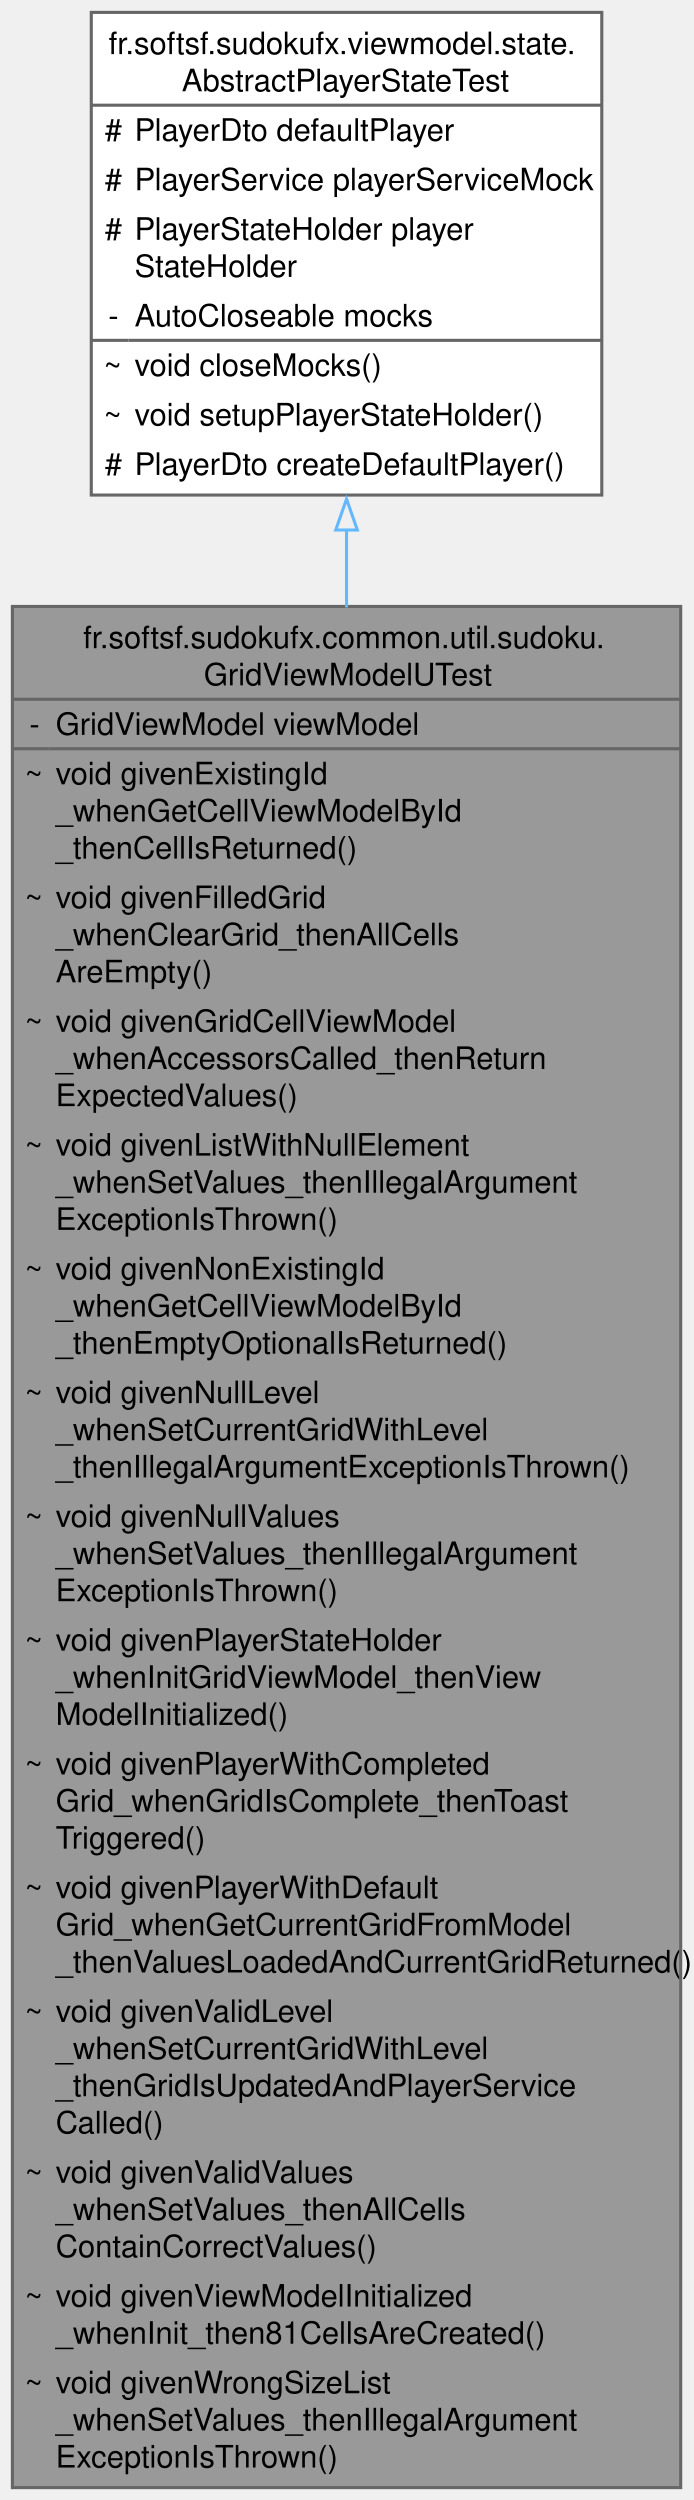
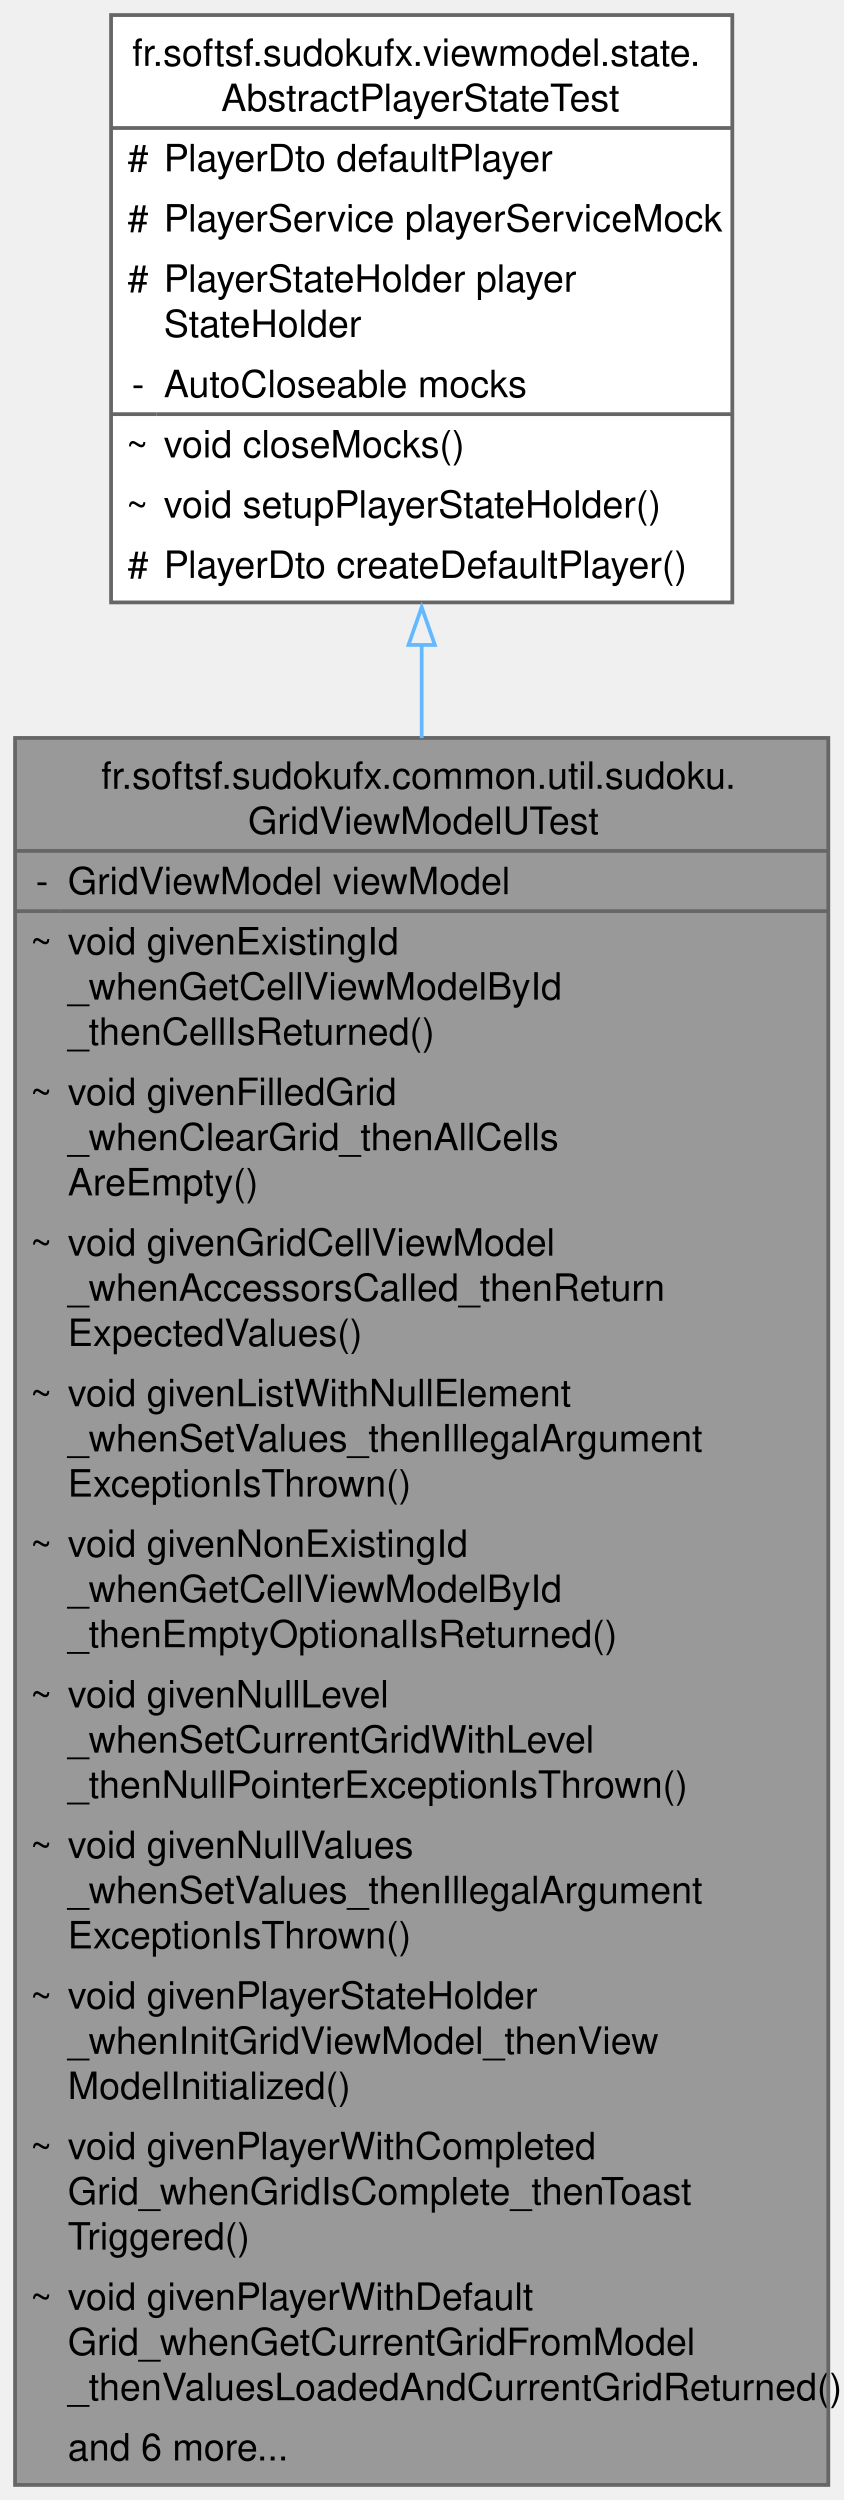
- <svg xmlns="http://www.w3.org/2000/svg" xmlns:xlink="http://www.w3.org/1999/xlink" width="224pt" height="808pt" viewBox="0.00 0.00 224.00 808.00">
-   <g id="graph0" class="graph" transform="scale(1 1) rotate(0) translate(4 804)">
+ <svg xmlns="http://www.w3.org/2000/svg" xmlns:xlink="http://www.w3.org/1999/xlink" width="224pt" height="664pt" viewBox="0.00 0.00 224.00 664.00">
+   <g id="graph0" class="graph" transform="scale(1 1) rotate(0) translate(4 660)">
    <g id="Node000001" class="node">
      <g id="a_Node000001">
        <a xlink:title=" ">
-           <polygon fill="#999999" stroke="none" points="216,-608 0,-608 0,0 216,0 216,-608" />
-           <text text-anchor="start" x="22.88" y="-594.5" font-family="Helvetica,sans-Serif" font-size="10.00">fr.softsf.sudokufx.common.util.sudoku.</text>
-           <text text-anchor="start" x="61.88" y="-582.5" font-family="Helvetica,sans-Serif" font-size="10.00">GridViewModelUTest</text>
-           <text text-anchor="start" x="5.5" y="-566.5" font-family="Helvetica,sans-Serif" font-size="10.00">-</text>
-           <text text-anchor="start" x="14" y="-566.5" font-family="Helvetica,sans-Serif" font-size="10.00">GridViewModel viewModel</text>
-           <text text-anchor="start" x="4" y="-550.5" font-family="Helvetica,sans-Serif" font-size="10.00">~</text>
-           <text text-anchor="start" x="14" y="-550.5" font-family="Helvetica,sans-Serif" font-size="10.00">void givenExistingId</text>
-           <text text-anchor="start" x="14" y="-538.5" font-family="Helvetica,sans-Serif" font-size="10.00">_whenGetCellViewModelById</text>
-           <text text-anchor="start" x="14" y="-526.5" font-family="Helvetica,sans-Serif" font-size="10.00">_thenCellIsReturned()</text>
-           <text text-anchor="start" x="4" y="-510.5" font-family="Helvetica,sans-Serif" font-size="10.00">~</text>
-           <text text-anchor="start" x="14" y="-510.5" font-family="Helvetica,sans-Serif" font-size="10.00">void givenFilledGrid</text>
-           <text text-anchor="start" x="14" y="-498.5" font-family="Helvetica,sans-Serif" font-size="10.00">_whenClearGrid_thenAllCells</text>
-           <text text-anchor="start" x="14" y="-486.5" font-family="Helvetica,sans-Serif" font-size="10.00">AreEmpty()</text>
-           <text text-anchor="start" x="4" y="-470.5" font-family="Helvetica,sans-Serif" font-size="10.00">~</text>
-           <text text-anchor="start" x="14" y="-470.5" font-family="Helvetica,sans-Serif" font-size="10.00">void givenGridCellViewModel</text>
-           <text text-anchor="start" x="14" y="-458.5" font-family="Helvetica,sans-Serif" font-size="10.00">_whenAccessorsCalled_thenReturn</text>
-           <text text-anchor="start" x="14" y="-446.5" font-family="Helvetica,sans-Serif" font-size="10.00">ExpectedValues()</text>
-           <text text-anchor="start" x="4" y="-430.5" font-family="Helvetica,sans-Serif" font-size="10.00">~</text>
-           <text text-anchor="start" x="14" y="-430.5" font-family="Helvetica,sans-Serif" font-size="10.00">void givenListWithNullElement</text>
-           <text text-anchor="start" x="14" y="-418.5" font-family="Helvetica,sans-Serif" font-size="10.00">_whenSetValues_thenIllegalArgument</text>
-           <text text-anchor="start" x="14" y="-406.5" font-family="Helvetica,sans-Serif" font-size="10.00">ExceptionIsThrown()</text>
-           <text text-anchor="start" x="4" y="-390.5" font-family="Helvetica,sans-Serif" font-size="10.00">~</text>
-           <text text-anchor="start" x="14" y="-390.5" font-family="Helvetica,sans-Serif" font-size="10.00">void givenNonExistingId</text>
-           <text text-anchor="start" x="14" y="-378.5" font-family="Helvetica,sans-Serif" font-size="10.00">_whenGetCellViewModelById</text>
-           <text text-anchor="start" x="14" y="-366.5" font-family="Helvetica,sans-Serif" font-size="10.00">_thenEmptyOptionalIsReturned()</text>
-           <text text-anchor="start" x="4" y="-350.5" font-family="Helvetica,sans-Serif" font-size="10.00">~</text>
-           <text text-anchor="start" x="14" y="-350.5" font-family="Helvetica,sans-Serif" font-size="10.00">void givenNullLevel</text>
-           <text text-anchor="start" x="14" y="-338.5" font-family="Helvetica,sans-Serif" font-size="10.00">_whenSetCurrentGridWithLevel</text>
-           <text text-anchor="start" x="14" y="-326.5" font-family="Helvetica,sans-Serif" font-size="10.00">_thenIllegalArgumentExceptionIsThrown()</text>
-           <text text-anchor="start" x="4" y="-310.5" font-family="Helvetica,sans-Serif" font-size="10.00">~</text>
-           <text text-anchor="start" x="14" y="-310.5" font-family="Helvetica,sans-Serif" font-size="10.00">void givenNullValues</text>
-           <text text-anchor="start" x="14" y="-298.5" font-family="Helvetica,sans-Serif" font-size="10.00">_whenSetValues_thenIllegalArgument</text>
-           <text text-anchor="start" x="14" y="-286.5" font-family="Helvetica,sans-Serif" font-size="10.00">ExceptionIsThrown()</text>
-           <text text-anchor="start" x="4" y="-270.5" font-family="Helvetica,sans-Serif" font-size="10.00">~</text>
-           <text text-anchor="start" x="14" y="-270.5" font-family="Helvetica,sans-Serif" font-size="10.00">void givenPlayerStateHolder</text>
-           <text text-anchor="start" x="14" y="-258.5" font-family="Helvetica,sans-Serif" font-size="10.00">_whenInitGridViewModel_thenView</text>
-           <text text-anchor="start" x="14" y="-246.5" font-family="Helvetica,sans-Serif" font-size="10.00">ModelInitialized()</text>
-           <text text-anchor="start" x="4" y="-230.5" font-family="Helvetica,sans-Serif" font-size="10.00">~</text>
-           <text text-anchor="start" x="14" y="-230.5" font-family="Helvetica,sans-Serif" font-size="10.00">void givenPlayerWithCompleted</text>
-           <text text-anchor="start" x="14" y="-218.5" font-family="Helvetica,sans-Serif" font-size="10.00">Grid_whenGridIsComplete_thenToast</text>
-           <text text-anchor="start" x="14" y="-206.5" font-family="Helvetica,sans-Serif" font-size="10.00">Triggered()</text>
-           <text text-anchor="start" x="4" y="-190.5" font-family="Helvetica,sans-Serif" font-size="10.00">~</text>
-           <text text-anchor="start" x="14" y="-190.5" font-family="Helvetica,sans-Serif" font-size="10.00">void givenPlayerWithDefault</text>
-           <text text-anchor="start" x="14" y="-178.5" font-family="Helvetica,sans-Serif" font-size="10.00">Grid_whenGetCurrentGridFromModel</text>
-           <text text-anchor="start" x="14" y="-166.5" font-family="Helvetica,sans-Serif" font-size="10.00">_thenValuesLoadedAndCurrentGridReturned()</text>
-           <text text-anchor="start" x="4" y="-150.5" font-family="Helvetica,sans-Serif" font-size="10.00">~</text>
-           <text text-anchor="start" x="14" y="-150.5" font-family="Helvetica,sans-Serif" font-size="10.00">void givenValidLevel</text>
-           <text text-anchor="start" x="14" y="-138.5" font-family="Helvetica,sans-Serif" font-size="10.00">_whenSetCurrentGridWithLevel</text>
-           <text text-anchor="start" x="14" y="-126.5" font-family="Helvetica,sans-Serif" font-size="10.00">_thenGridIsUpdatedAndPlayerService</text>
-           <text text-anchor="start" x="14" y="-114.5" font-family="Helvetica,sans-Serif" font-size="10.00">Called()</text>
-           <text text-anchor="start" x="4" y="-98.5" font-family="Helvetica,sans-Serif" font-size="10.00">~</text>
-           <text text-anchor="start" x="14" y="-98.5" font-family="Helvetica,sans-Serif" font-size="10.00">void givenValidValues</text>
-           <text text-anchor="start" x="14" y="-86.5" font-family="Helvetica,sans-Serif" font-size="10.00">_whenSetValues_thenAllCells</text>
-           <text text-anchor="start" x="14" y="-74.5" font-family="Helvetica,sans-Serif" font-size="10.00">ContainCorrectValues()</text>
-           <text text-anchor="start" x="4" y="-58.5" font-family="Helvetica,sans-Serif" font-size="10.00">~</text>
-           <text text-anchor="start" x="14" y="-58.5" font-family="Helvetica,sans-Serif" font-size="10.00">void givenViewModelInitialized</text>
-           <text text-anchor="start" x="14" y="-46.5" font-family="Helvetica,sans-Serif" font-size="10.00">_whenInit_then81CellsAreCreated()</text>
-           <text text-anchor="start" x="4" y="-30.5" font-family="Helvetica,sans-Serif" font-size="10.00">~</text>
-           <text text-anchor="start" x="14" y="-30.5" font-family="Helvetica,sans-Serif" font-size="10.00">void givenWrongSizeList</text>
-           <text text-anchor="start" x="14" y="-18.5" font-family="Helvetica,sans-Serif" font-size="10.00">_whenSetValues_thenIllegalArgument</text>
-           <text text-anchor="start" x="14" y="-6.5" font-family="Helvetica,sans-Serif" font-size="10.00">ExceptionIsThrown()</text>
-           <polygon fill="#666666" stroke="#666666" points="0,-578 0,-578 216,-578 216,-578 0,-578" />
-           <polygon fill="#666666" stroke="#666666" points="0,-562 0,-562 12,-562 12,-562 0,-562" />
-           <polygon fill="#666666" stroke="#666666" points="12,-562 12,-562 216,-562 216,-562 12,-562" />
-           <polygon fill="none" stroke="#666666" points="0,0 0,-608 216,-608 216,0 0,0" />
+           <polygon fill="#999999" stroke="none" points="216,-464 0,-464 0,0 216,0 216,-464" />
+           <text text-anchor="start" x="22.88" y="-450.5" font-family="Helvetica,sans-Serif" font-size="10.00">fr.softsf.sudokufx.common.util.sudoku.</text>
+           <text text-anchor="start" x="61.88" y="-438.5" font-family="Helvetica,sans-Serif" font-size="10.00">GridViewModelUTest</text>
+           <text text-anchor="start" x="5.5" y="-422.5" font-family="Helvetica,sans-Serif" font-size="10.00">-</text>
+           <text text-anchor="start" x="14" y="-422.5" font-family="Helvetica,sans-Serif" font-size="10.00">GridViewModel viewModel</text>
+           <text text-anchor="start" x="4" y="-406.5" font-family="Helvetica,sans-Serif" font-size="10.00">~</text>
+           <text text-anchor="start" x="14" y="-406.5" font-family="Helvetica,sans-Serif" font-size="10.00">void givenExistingId</text>
+           <text text-anchor="start" x="14" y="-394.5" font-family="Helvetica,sans-Serif" font-size="10.00">_whenGetCellViewModelById</text>
+           <text text-anchor="start" x="14" y="-382.5" font-family="Helvetica,sans-Serif" font-size="10.00">_thenCellIsReturned()</text>
+           <text text-anchor="start" x="4" y="-366.5" font-family="Helvetica,sans-Serif" font-size="10.00">~</text>
+           <text text-anchor="start" x="14" y="-366.5" font-family="Helvetica,sans-Serif" font-size="10.00">void givenFilledGrid</text>
+           <text text-anchor="start" x="14" y="-354.5" font-family="Helvetica,sans-Serif" font-size="10.00">_whenClearGrid_thenAllCells</text>
+           <text text-anchor="start" x="14" y="-342.5" font-family="Helvetica,sans-Serif" font-size="10.00">AreEmpty()</text>
+           <text text-anchor="start" x="4" y="-326.5" font-family="Helvetica,sans-Serif" font-size="10.00">~</text>
+           <text text-anchor="start" x="14" y="-326.5" font-family="Helvetica,sans-Serif" font-size="10.00">void givenGridCellViewModel</text>
+           <text text-anchor="start" x="14" y="-314.5" font-family="Helvetica,sans-Serif" font-size="10.00">_whenAccessorsCalled_thenReturn</text>
+           <text text-anchor="start" x="14" y="-302.5" font-family="Helvetica,sans-Serif" font-size="10.00">ExpectedValues()</text>
+           <text text-anchor="start" x="4" y="-286.5" font-family="Helvetica,sans-Serif" font-size="10.00">~</text>
+           <text text-anchor="start" x="14" y="-286.5" font-family="Helvetica,sans-Serif" font-size="10.00">void givenListWithNullElement</text>
+           <text text-anchor="start" x="14" y="-274.5" font-family="Helvetica,sans-Serif" font-size="10.00">_whenSetValues_thenIllegalArgument</text>
+           <text text-anchor="start" x="14" y="-262.5" font-family="Helvetica,sans-Serif" font-size="10.00">ExceptionIsThrown()</text>
+           <text text-anchor="start" x="4" y="-246.5" font-family="Helvetica,sans-Serif" font-size="10.00">~</text>
+           <text text-anchor="start" x="14" y="-246.5" font-family="Helvetica,sans-Serif" font-size="10.00">void givenNonExistingId</text>
+           <text text-anchor="start" x="14" y="-234.5" font-family="Helvetica,sans-Serif" font-size="10.00">_whenGetCellViewModelById</text>
+           <text text-anchor="start" x="14" y="-222.5" font-family="Helvetica,sans-Serif" font-size="10.00">_thenEmptyOptionalIsReturned()</text>
+           <text text-anchor="start" x="4" y="-206.5" font-family="Helvetica,sans-Serif" font-size="10.00">~</text>
+           <text text-anchor="start" x="14" y="-206.5" font-family="Helvetica,sans-Serif" font-size="10.00">void givenNullLevel</text>
+           <text text-anchor="start" x="14" y="-194.5" font-family="Helvetica,sans-Serif" font-size="10.00">_whenSetCurrentGridWithLevel</text>
+           <text text-anchor="start" x="14" y="-182.5" font-family="Helvetica,sans-Serif" font-size="10.00">_thenNullPointerExceptionIsThrown()</text>
+           <text text-anchor="start" x="4" y="-166.5" font-family="Helvetica,sans-Serif" font-size="10.00">~</text>
+           <text text-anchor="start" x="14" y="-166.5" font-family="Helvetica,sans-Serif" font-size="10.00">void givenNullValues</text>
+           <text text-anchor="start" x="14" y="-154.5" font-family="Helvetica,sans-Serif" font-size="10.00">_whenSetValues_thenIllegalArgument</text>
+           <text text-anchor="start" x="14" y="-142.5" font-family="Helvetica,sans-Serif" font-size="10.00">ExceptionIsThrown()</text>
+           <text text-anchor="start" x="4" y="-126.5" font-family="Helvetica,sans-Serif" font-size="10.00">~</text>
+           <text text-anchor="start" x="14" y="-126.5" font-family="Helvetica,sans-Serif" font-size="10.00">void givenPlayerStateHolder</text>
+           <text text-anchor="start" x="14" y="-114.5" font-family="Helvetica,sans-Serif" font-size="10.00">_whenInitGridViewModel_thenView</text>
+           <text text-anchor="start" x="14" y="-102.5" font-family="Helvetica,sans-Serif" font-size="10.00">ModelInitialized()</text>
+           <text text-anchor="start" x="4" y="-86.5" font-family="Helvetica,sans-Serif" font-size="10.00">~</text>
+           <text text-anchor="start" x="14" y="-86.5" font-family="Helvetica,sans-Serif" font-size="10.00">void givenPlayerWithCompleted</text>
+           <text text-anchor="start" x="14" y="-74.5" font-family="Helvetica,sans-Serif" font-size="10.00">Grid_whenGridIsComplete_thenToast</text>
+           <text text-anchor="start" x="14" y="-62.5" font-family="Helvetica,sans-Serif" font-size="10.00">Triggered()</text>
+           <text text-anchor="start" x="4" y="-46.5" font-family="Helvetica,sans-Serif" font-size="10.00">~</text>
+           <text text-anchor="start" x="14" y="-46.5" font-family="Helvetica,sans-Serif" font-size="10.00">void givenPlayerWithDefault</text>
+           <text text-anchor="start" x="14" y="-34.5" font-family="Helvetica,sans-Serif" font-size="10.00">Grid_whenGetCurrentGridFromModel</text>
+           <text text-anchor="start" x="14" y="-22.5" font-family="Helvetica,sans-Serif" font-size="10.00">_thenValuesLoadedAndCurrentGridReturned()</text>
+           <text text-anchor="start" x="14" y="-6.5" font-family="Helvetica,sans-Serif" font-size="10.00">and 6 more...</text>
+           <polygon fill="#666666" stroke="#666666" points="0,-434 0,-434 216,-434 216,-434 0,-434" />
+           <polygon fill="#666666" stroke="#666666" points="0,-418 0,-418 12,-418 12,-418 0,-418" />
+           <polygon fill="#666666" stroke="#666666" points="12,-418 12,-418 216,-418 216,-418 12,-418" />
+           <polygon fill="none" stroke="#666666" points="0,0 0,-464 216,-464 216,0 0,0" />
        </a>
      </g>
    </g>
    <g id="Node000002" class="node">
      <g id="a_Node000002">
        <a xlink:href="classfr_1_1softsf_1_1sudokufx_1_1viewmodel_1_1state_1_1_abstract_player_state_test.html" target="_top" xlink:title="Abstract base test class that provides:">
-           <polygon fill="white" stroke="none" points="190.5,-800 25.5,-800 25.5,-644 190.5,-644 190.5,-800" />
-           <text text-anchor="start" x="31.12" y="-786.5" font-family="Helvetica,sans-Serif" font-size="10.00">fr.softsf.sudokufx.viewmodel.state.</text>
-           <text text-anchor="start" x="54.75" y="-774.5" font-family="Helvetica,sans-Serif" font-size="10.00">AbstractPlayerStateTest</text>
-           <text text-anchor="start" x="29.88" y="-758.5" font-family="Helvetica,sans-Serif" font-size="10.00">#</text>
-           <text text-anchor="start" x="39.5" y="-758.5" font-family="Helvetica,sans-Serif" font-size="10.00">PlayerDto defaultPlayer</text>
-           <text text-anchor="start" x="29.88" y="-742.5" font-family="Helvetica,sans-Serif" font-size="10.00">#</text>
-           <text text-anchor="start" x="39.5" y="-742.5" font-family="Helvetica,sans-Serif" font-size="10.00">PlayerService playerServiceMock</text>
-           <text text-anchor="start" x="29.88" y="-726.5" font-family="Helvetica,sans-Serif" font-size="10.00">#</text>
-           <text text-anchor="start" x="39.5" y="-726.5" font-family="Helvetica,sans-Serif" font-size="10.00">PlayerStateHolder player</text>
-           <text text-anchor="start" x="39.5" y="-714.5" font-family="Helvetica,sans-Serif" font-size="10.00">StateHolder</text>
-           <text text-anchor="start" x="31" y="-698.5" font-family="Helvetica,sans-Serif" font-size="10.00">-</text>
-           <text text-anchor="start" x="39.5" y="-698.5" font-family="Helvetica,sans-Serif" font-size="10.00">AutoCloseable mocks</text>
-           <text text-anchor="start" x="29.5" y="-682.5" font-family="Helvetica,sans-Serif" font-size="10.00">~</text>
-           <text text-anchor="start" x="39.5" y="-682.5" font-family="Helvetica,sans-Serif" font-size="10.00">void closeMocks()</text>
-           <text text-anchor="start" x="29.5" y="-666.5" font-family="Helvetica,sans-Serif" font-size="10.00">~</text>
-           <text text-anchor="start" x="39.5" y="-666.5" font-family="Helvetica,sans-Serif" font-size="10.00">void setupPlayerStateHolder()</text>
-           <text text-anchor="start" x="29.88" y="-650.5" font-family="Helvetica,sans-Serif" font-size="10.00">#</text>
-           <text text-anchor="start" x="39.5" y="-650.5" font-family="Helvetica,sans-Serif" font-size="10.00">PlayerDto createDefaultPlayer()</text>
-           <polygon fill="#666666" stroke="#666666" points="25.5,-770 25.5,-770 190.5,-770 190.5,-770 25.5,-770" />
-           <polygon fill="#666666" stroke="#666666" points="25.5,-694 25.5,-694 37.5,-694 37.5,-694 25.5,-694" />
-           <polygon fill="#666666" stroke="#666666" points="37.5,-694 37.5,-694 190.5,-694 190.5,-694 37.5,-694" />
-           <polygon fill="none" stroke="#666666" points="25.5,-644 25.5,-800 190.5,-800 190.5,-644 25.5,-644" />
+           <polygon fill="white" stroke="none" points="190.5,-656 25.5,-656 25.5,-500 190.5,-500 190.5,-656" />
+           <text text-anchor="start" x="31.12" y="-642.5" font-family="Helvetica,sans-Serif" font-size="10.00">fr.softsf.sudokufx.viewmodel.state.</text>
+           <text text-anchor="start" x="54.75" y="-630.5" font-family="Helvetica,sans-Serif" font-size="10.00">AbstractPlayerStateTest</text>
+           <text text-anchor="start" x="29.88" y="-614.5" font-family="Helvetica,sans-Serif" font-size="10.00">#</text>
+           <text text-anchor="start" x="39.5" y="-614.5" font-family="Helvetica,sans-Serif" font-size="10.00">PlayerDto defaultPlayer</text>
+           <text text-anchor="start" x="29.88" y="-598.5" font-family="Helvetica,sans-Serif" font-size="10.00">#</text>
+           <text text-anchor="start" x="39.5" y="-598.5" font-family="Helvetica,sans-Serif" font-size="10.00">PlayerService playerServiceMock</text>
+           <text text-anchor="start" x="29.88" y="-582.5" font-family="Helvetica,sans-Serif" font-size="10.00">#</text>
+           <text text-anchor="start" x="39.5" y="-582.5" font-family="Helvetica,sans-Serif" font-size="10.00">PlayerStateHolder player</text>
+           <text text-anchor="start" x="39.5" y="-570.5" font-family="Helvetica,sans-Serif" font-size="10.00">StateHolder</text>
+           <text text-anchor="start" x="31" y="-554.5" font-family="Helvetica,sans-Serif" font-size="10.00">-</text>
+           <text text-anchor="start" x="39.5" y="-554.5" font-family="Helvetica,sans-Serif" font-size="10.00">AutoCloseable mocks</text>
+           <text text-anchor="start" x="29.5" y="-538.5" font-family="Helvetica,sans-Serif" font-size="10.00">~</text>
+           <text text-anchor="start" x="39.5" y="-538.5" font-family="Helvetica,sans-Serif" font-size="10.00">void closeMocks()</text>
+           <text text-anchor="start" x="29.5" y="-522.5" font-family="Helvetica,sans-Serif" font-size="10.00">~</text>
+           <text text-anchor="start" x="39.5" y="-522.5" font-family="Helvetica,sans-Serif" font-size="10.00">void setupPlayerStateHolder()</text>
+           <text text-anchor="start" x="29.88" y="-506.5" font-family="Helvetica,sans-Serif" font-size="10.00">#</text>
+           <text text-anchor="start" x="39.5" y="-506.5" font-family="Helvetica,sans-Serif" font-size="10.00">PlayerDto createDefaultPlayer()</text>
+           <polygon fill="#666666" stroke="#666666" points="25.5,-626 25.5,-626 190.5,-626 190.5,-626 25.5,-626" />
+           <polygon fill="#666666" stroke="#666666" points="25.5,-550 25.5,-550 37.5,-550 37.5,-550 25.5,-550" />
+           <polygon fill="#666666" stroke="#666666" points="37.5,-550 37.5,-550 190.5,-550 190.5,-550 37.5,-550" />
+           <polygon fill="none" stroke="#666666" points="25.5,-500 25.5,-656 190.5,-656 190.5,-500 25.5,-500" />
        </a>
      </g>
    </g>
    <g id="edge1_Node000001_Node000002" class="edge">
      <g id="a_edge1_Node000001_Node000002">
        <a xlink:title=" ">
-           <path fill="none" stroke="#63b8ff" d="M108,-632.73C108,-624.71 108,-616.33 108,-607.67" />
-           <polygon fill="none" stroke="#63b8ff" points="104.5,-632.7 108,-642.7 111.5,-632.7 104.5,-632.7" />
+           <path fill="none" stroke="#63b8ff" d="M108,-488.77C108,-480.78 108,-472.48 108,-463.96" />
+           <polygon fill="none" stroke="#63b8ff" points="104.5,-488.71 108,-498.71 111.5,-488.71 104.5,-488.71" />
        </a>
      </g>
    </g>
  </g>
</svg>
